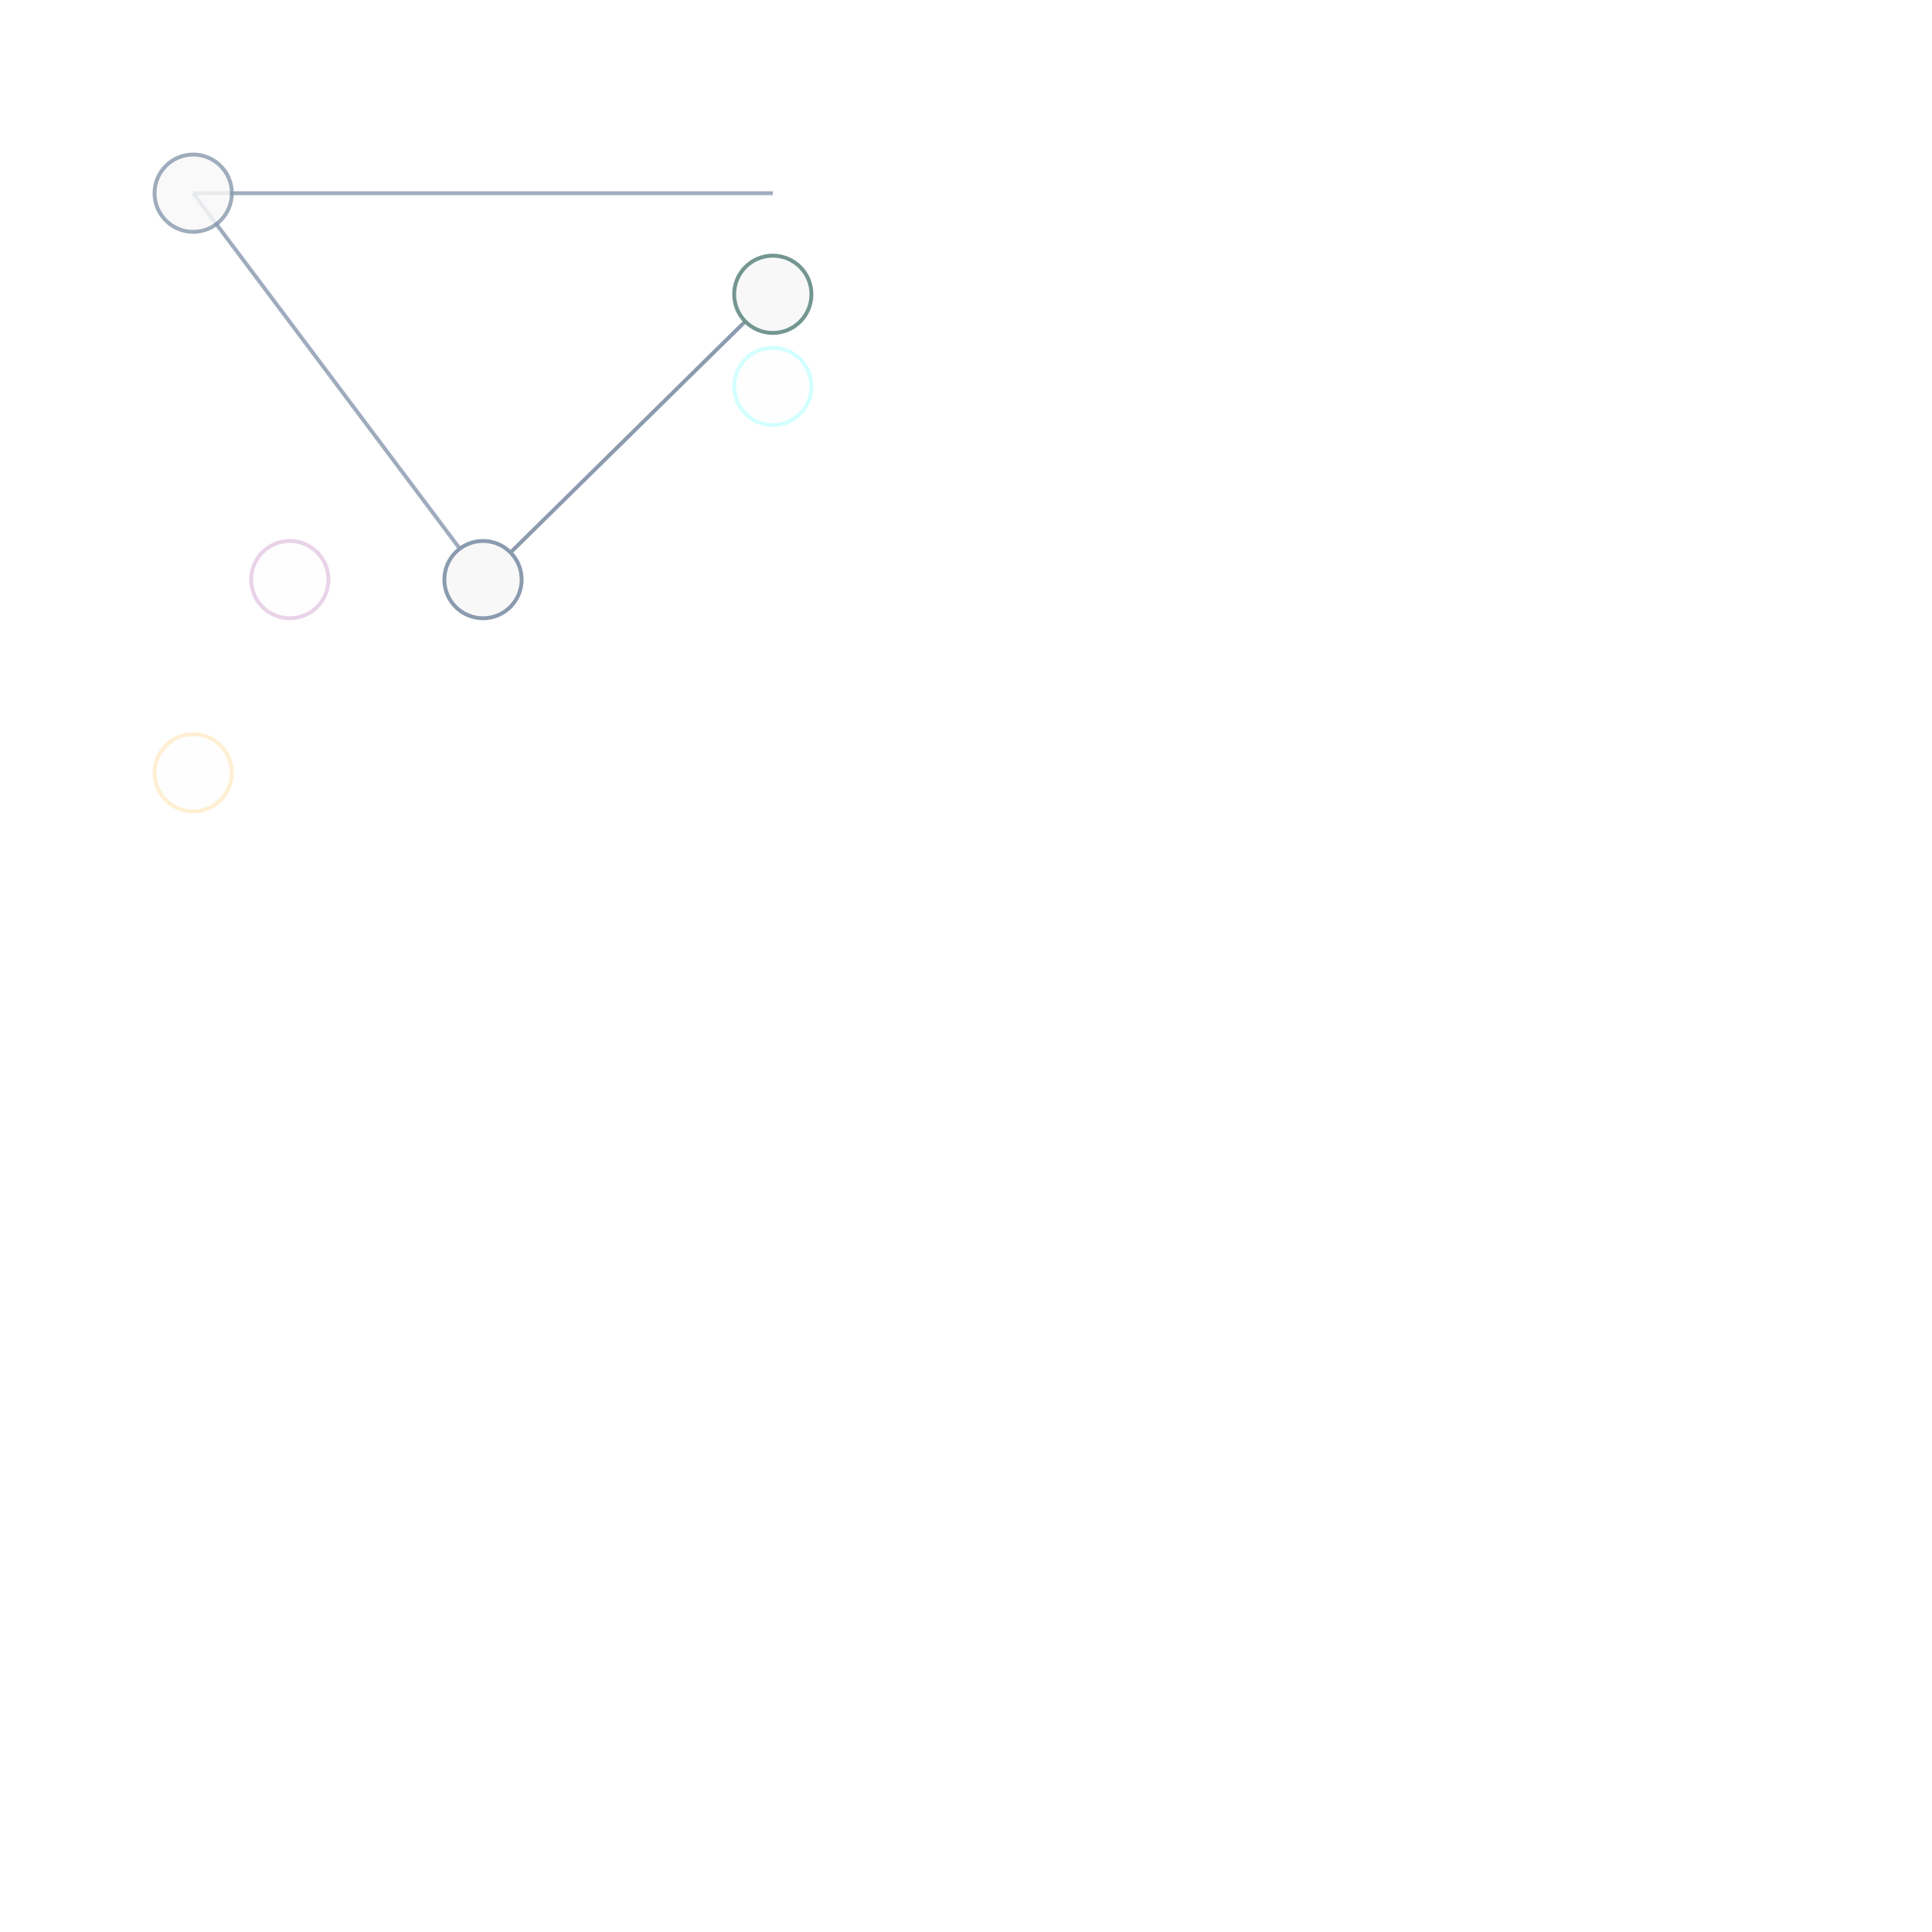
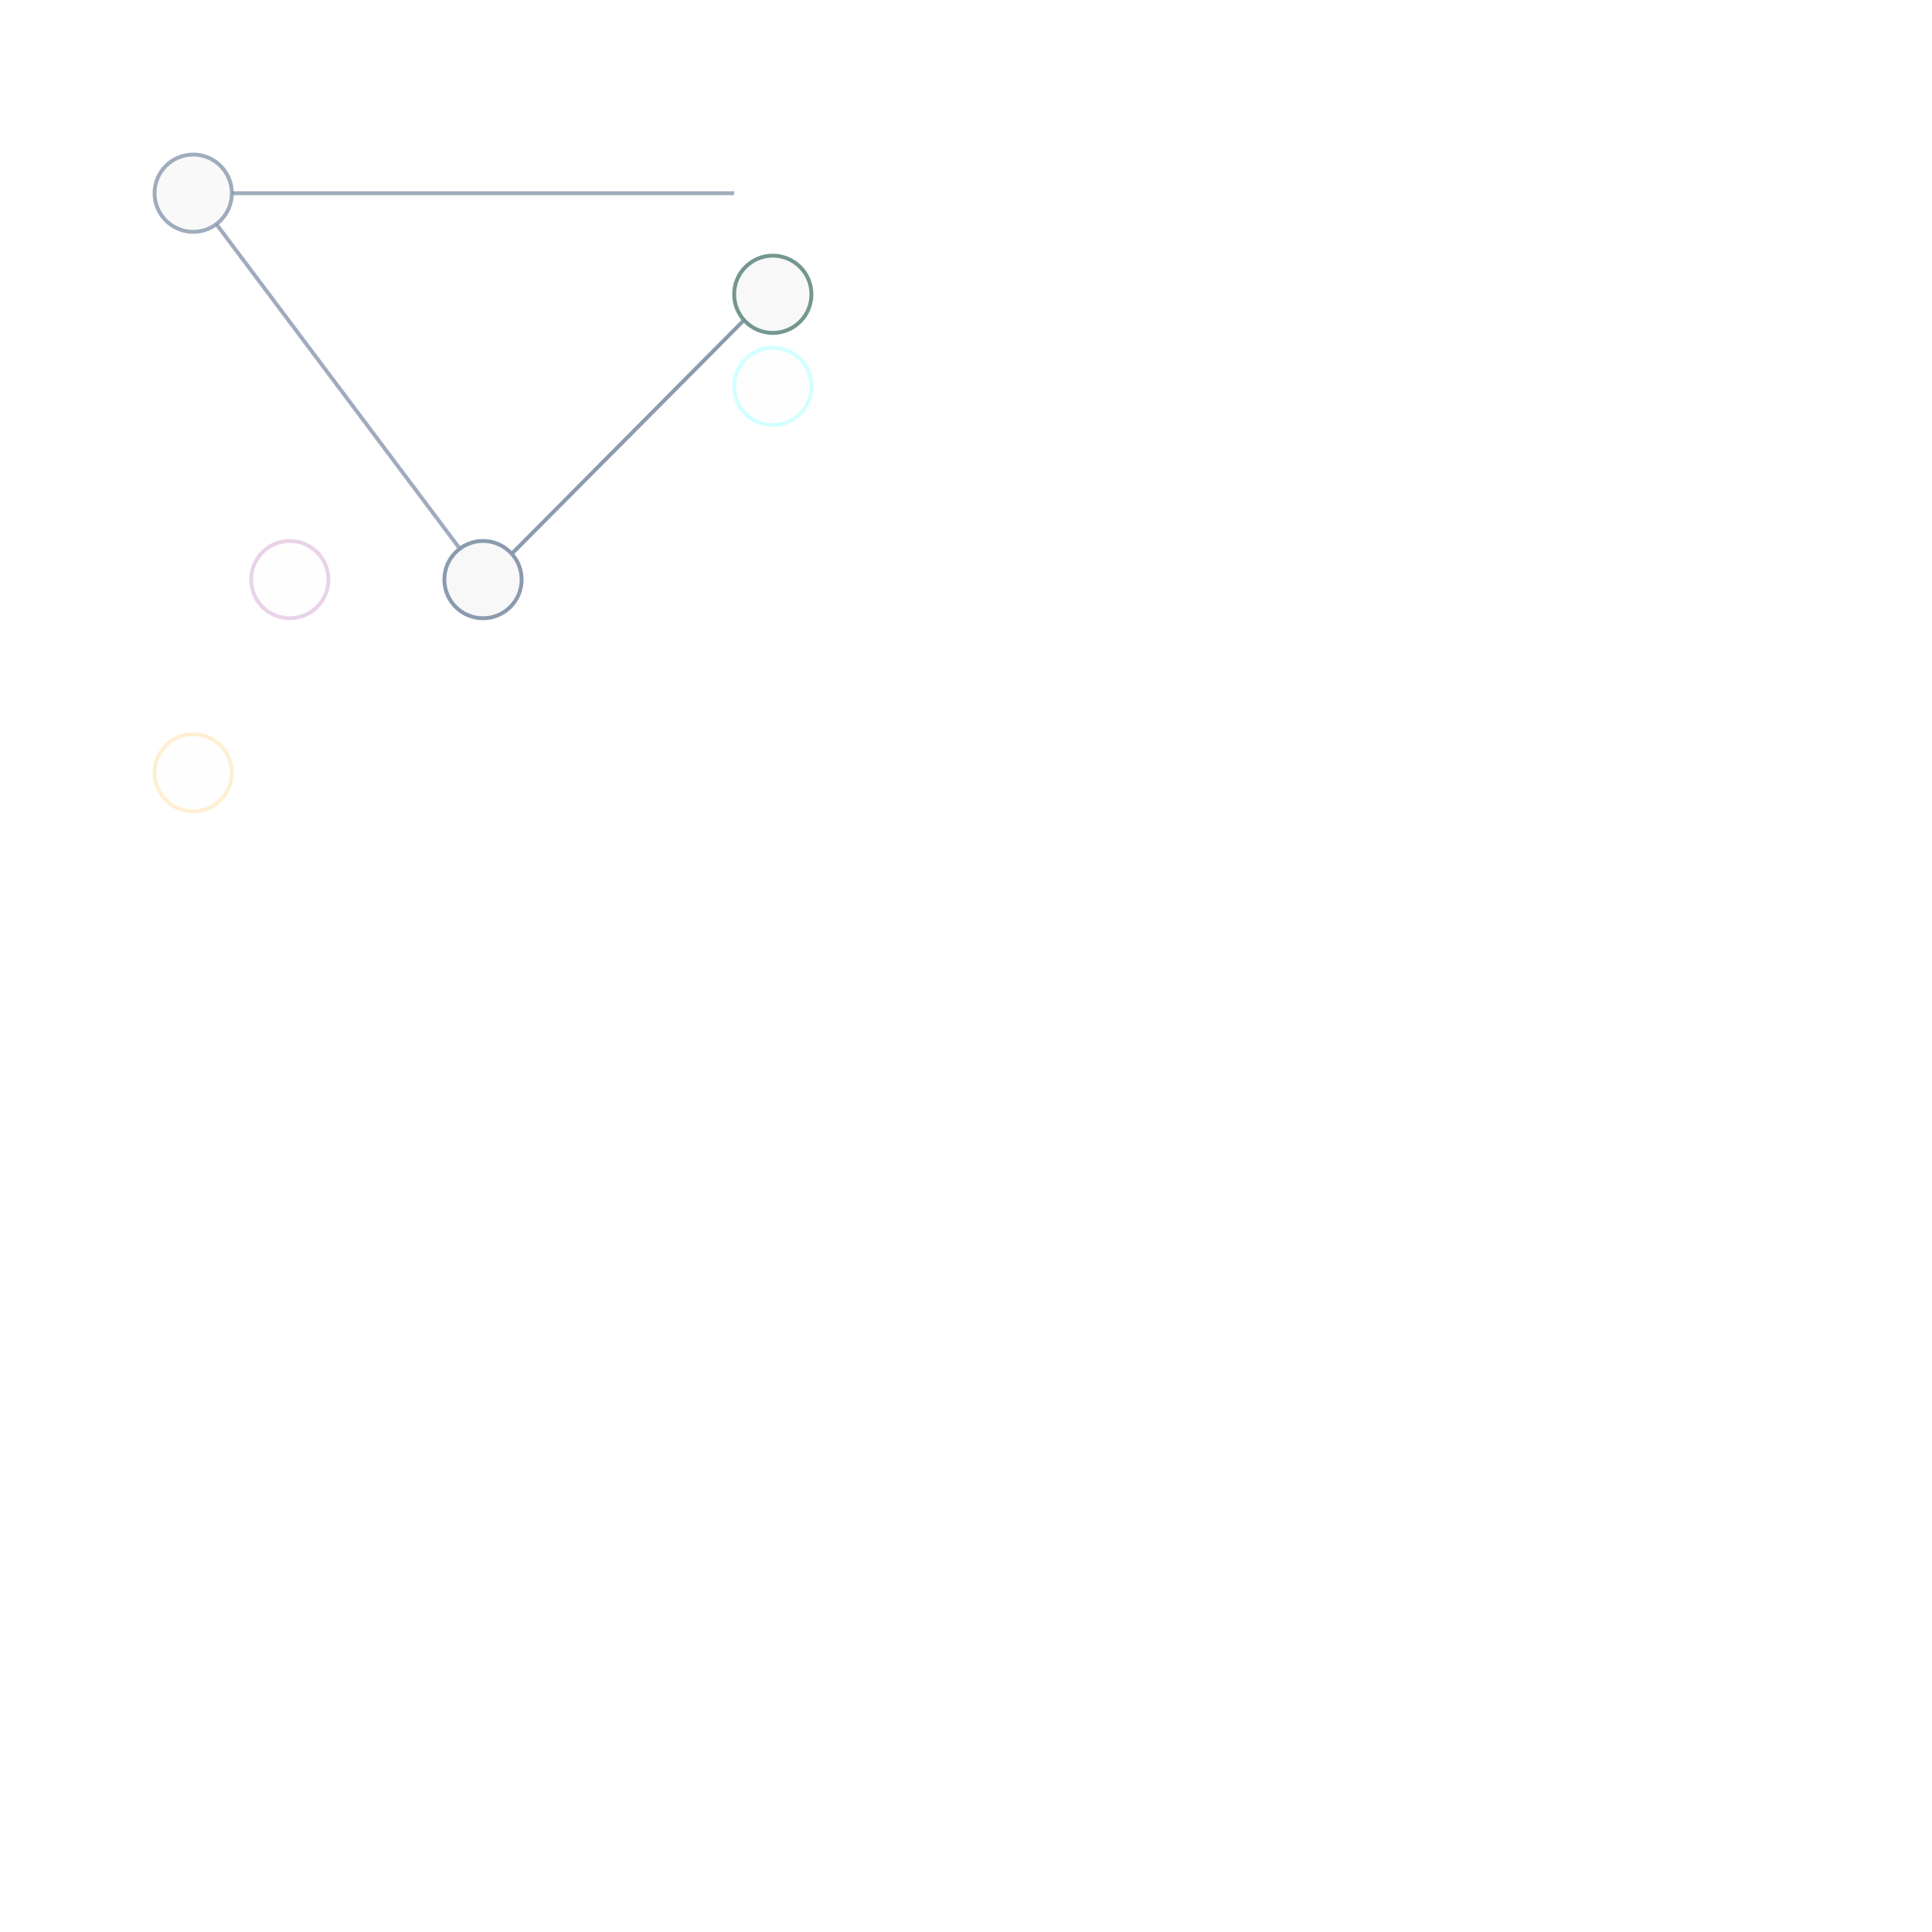
<svg xmlns="http://www.w3.org/2000/svg" width="500" height="500" style="background: transparent; position: absolute; outline: none;" color-interpolation-filters="sRGB" tabindex="1">
  <defs />
  <g id="g-svg-camera" transform="matrix(1,0,0,1,0,0)">
    <g id="g-root" fill="none" transform="matrix(1,0,0,1,0,0)">
      <g id="g-svg-7" fill="none" transform="matrix(1,0,0,1,0,0)" />
      <g id="g-svg-6" fill="none" transform="matrix(1,0,0,1,0,0)">
        <g id="node-1-node-2" fill="none" marker-start="false" marker-end="false" transform="matrix(1,0,0,1,0,0)">
-           <g transform="matrix(1,0,0,1,50,50)">
-             <path id="key" fill="none" d="M 0,0 L 150,0" stroke="rgba(139,155,175,1)" stroke-width="1" opacity="0.826" />
+           <g transform="matrix(1,0,0,1,60,50)">
+             <path id="key" fill="none" d="M 0,0 L 130,0" stroke="rgba(139,155,175,1)" stroke-width="1" opacity="0.826" />
          </g>
        </g>
        <g id="node-2-node-3" fill="none" marker-start="false" marker-end="false" transform="matrix(1,0,0,1,0,0)">
-           <g transform="matrix(1,0,0,1,125,76.16273)">
-             <path id="key" fill="none" d="M 75,0 C 37.5 36.919,0 73.837,0 73.837" stroke="rgba(139,155,175,1)" stroke-width="1" />
+           <g transform="matrix(1,0,0,1,131.4047,81.79989)">
+             <path id="key" fill="none" d="M 62.191,0 C 31.095 31.281,0 62.563,0 62.563" stroke="rgba(139,155,175,1)" stroke-width="1" />
          </g>
        </g>
        <g id="node-3-node-1" fill="none" marker-start="false" marker-end="false" transform="matrix(1,0,0,1,0,0)">
-           <g transform="matrix(1,0,0,1,50,50)">
-             <path id="key" fill="none" d="M 75,100 L 0,0" stroke="rgba(139,155,175,1)" stroke-width="1" opacity="0.826" />
+           <g transform="matrix(1,0,0,1,56,58)">
+             <path id="key" fill="none" d="M 63,84 L 0,0" stroke="rgba(139,155,175,1)" stroke-width="1" opacity="0.826" />
          </g>
        </g>
      </g>
      <g id="g-svg-5" fill="none" transform="matrix(1,0,0,1,0,0)">
        <g id="node-1" fill="none" width="20" height="20" transform="matrix(1,0,0,1,50,50)">
          <g transform="matrix(1,0,0,1,0,0)">
            <circle id="key" fill="rgba(248,248,248,1)" transform="translate(-10,-10)" cx="10" cy="10" stroke="rgba(139,155,175,1)" r="10" opacity="0.826" />
          </g>
        </g>
        <g id="node-2" fill="none" width="20" height="20" transform="matrix(1,0,0,1,200,76.16273)">
          <g transform="matrix(1,0,0,1,0,0)">
            <circle id="key" fill="rgba(248,248,248,1)" transform="translate(-10,-10)" cx="10" cy="10" stroke="rgba(115,150,144,1)" r="10" />
          </g>
        </g>
        <g id="node-3" fill="none" width="20" height="20" transform="matrix(1,0,0,1,125,150)">
          <g transform="matrix(1,0,0,1,0,0)">
            <circle id="key" fill="rgba(248,248,248,1)" transform="translate(-10,-10)" cx="10" cy="10" stroke="rgba(139,155,175,1)" r="10" />
          </g>
        </g>
        <g id="node-4" fill="none" width="20" height="20" transform="matrix(1,0,0,1,50,200)">
          <g transform="matrix(1,0,0,1,0,0)">
            <circle id="key" fill="rgba(248,248,248,1)" transform="translate(-10,-10)" cx="10" cy="10" stroke="rgba(255,165,0,1)" r="10" opacity="0.174" />
          </g>
        </g>
        <g id="node-5" fill="none" width="20" height="20" transform="matrix(1,0,0,1,75,150)">
          <g transform="matrix(1,0,0,1,0,0)">
            <circle id="key" fill="rgba(248,248,248,1)" transform="translate(-10,-10)" cx="10" cy="10" stroke="rgba(128,0,128,1)" r="10" opacity="0.174" />
          </g>
        </g>
        <g id="node-6" fill="none" width="20" height="20" transform="matrix(1,0,0,1,200,100)">
          <g transform="matrix(1,0,0,1,0,0)">
            <circle id="key" fill="rgba(248,248,248,1)" transform="translate(-10,-10)" cx="10" cy="10" stroke="rgba(0,255,255,1)" r="10" opacity="0.174" />
          </g>
        </g>
      </g>
    </g>
  </g>
</svg>
